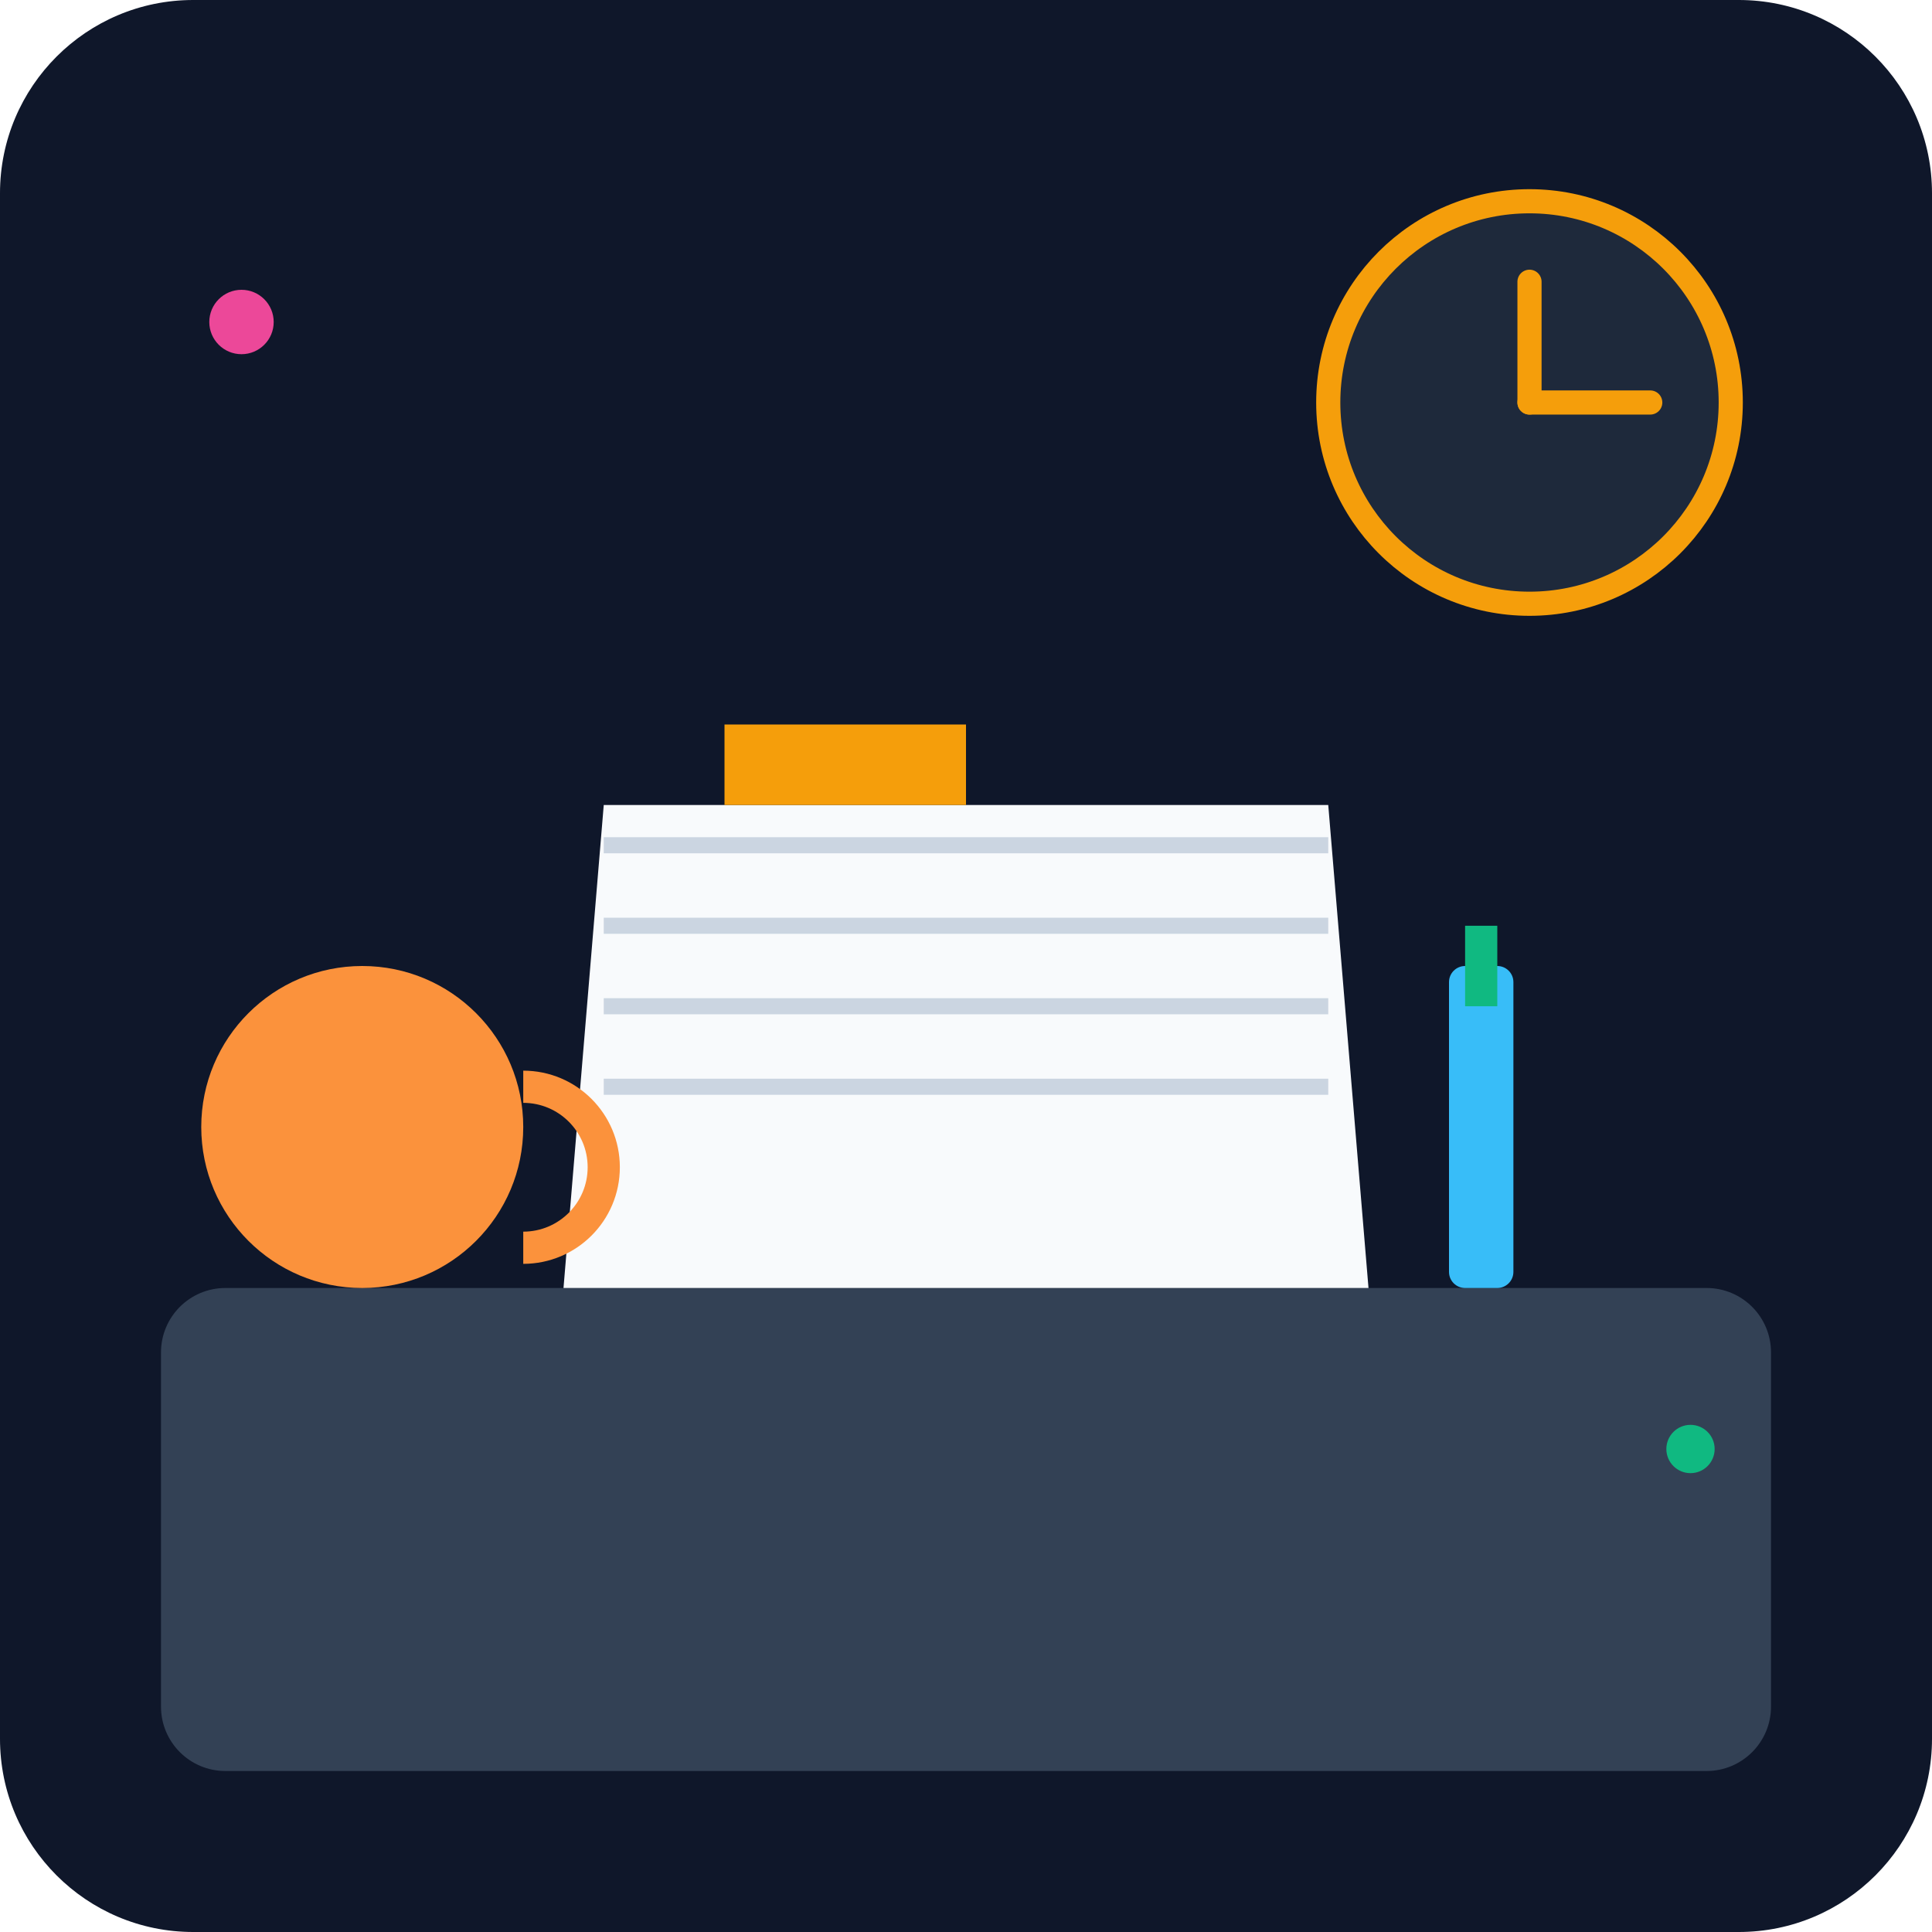
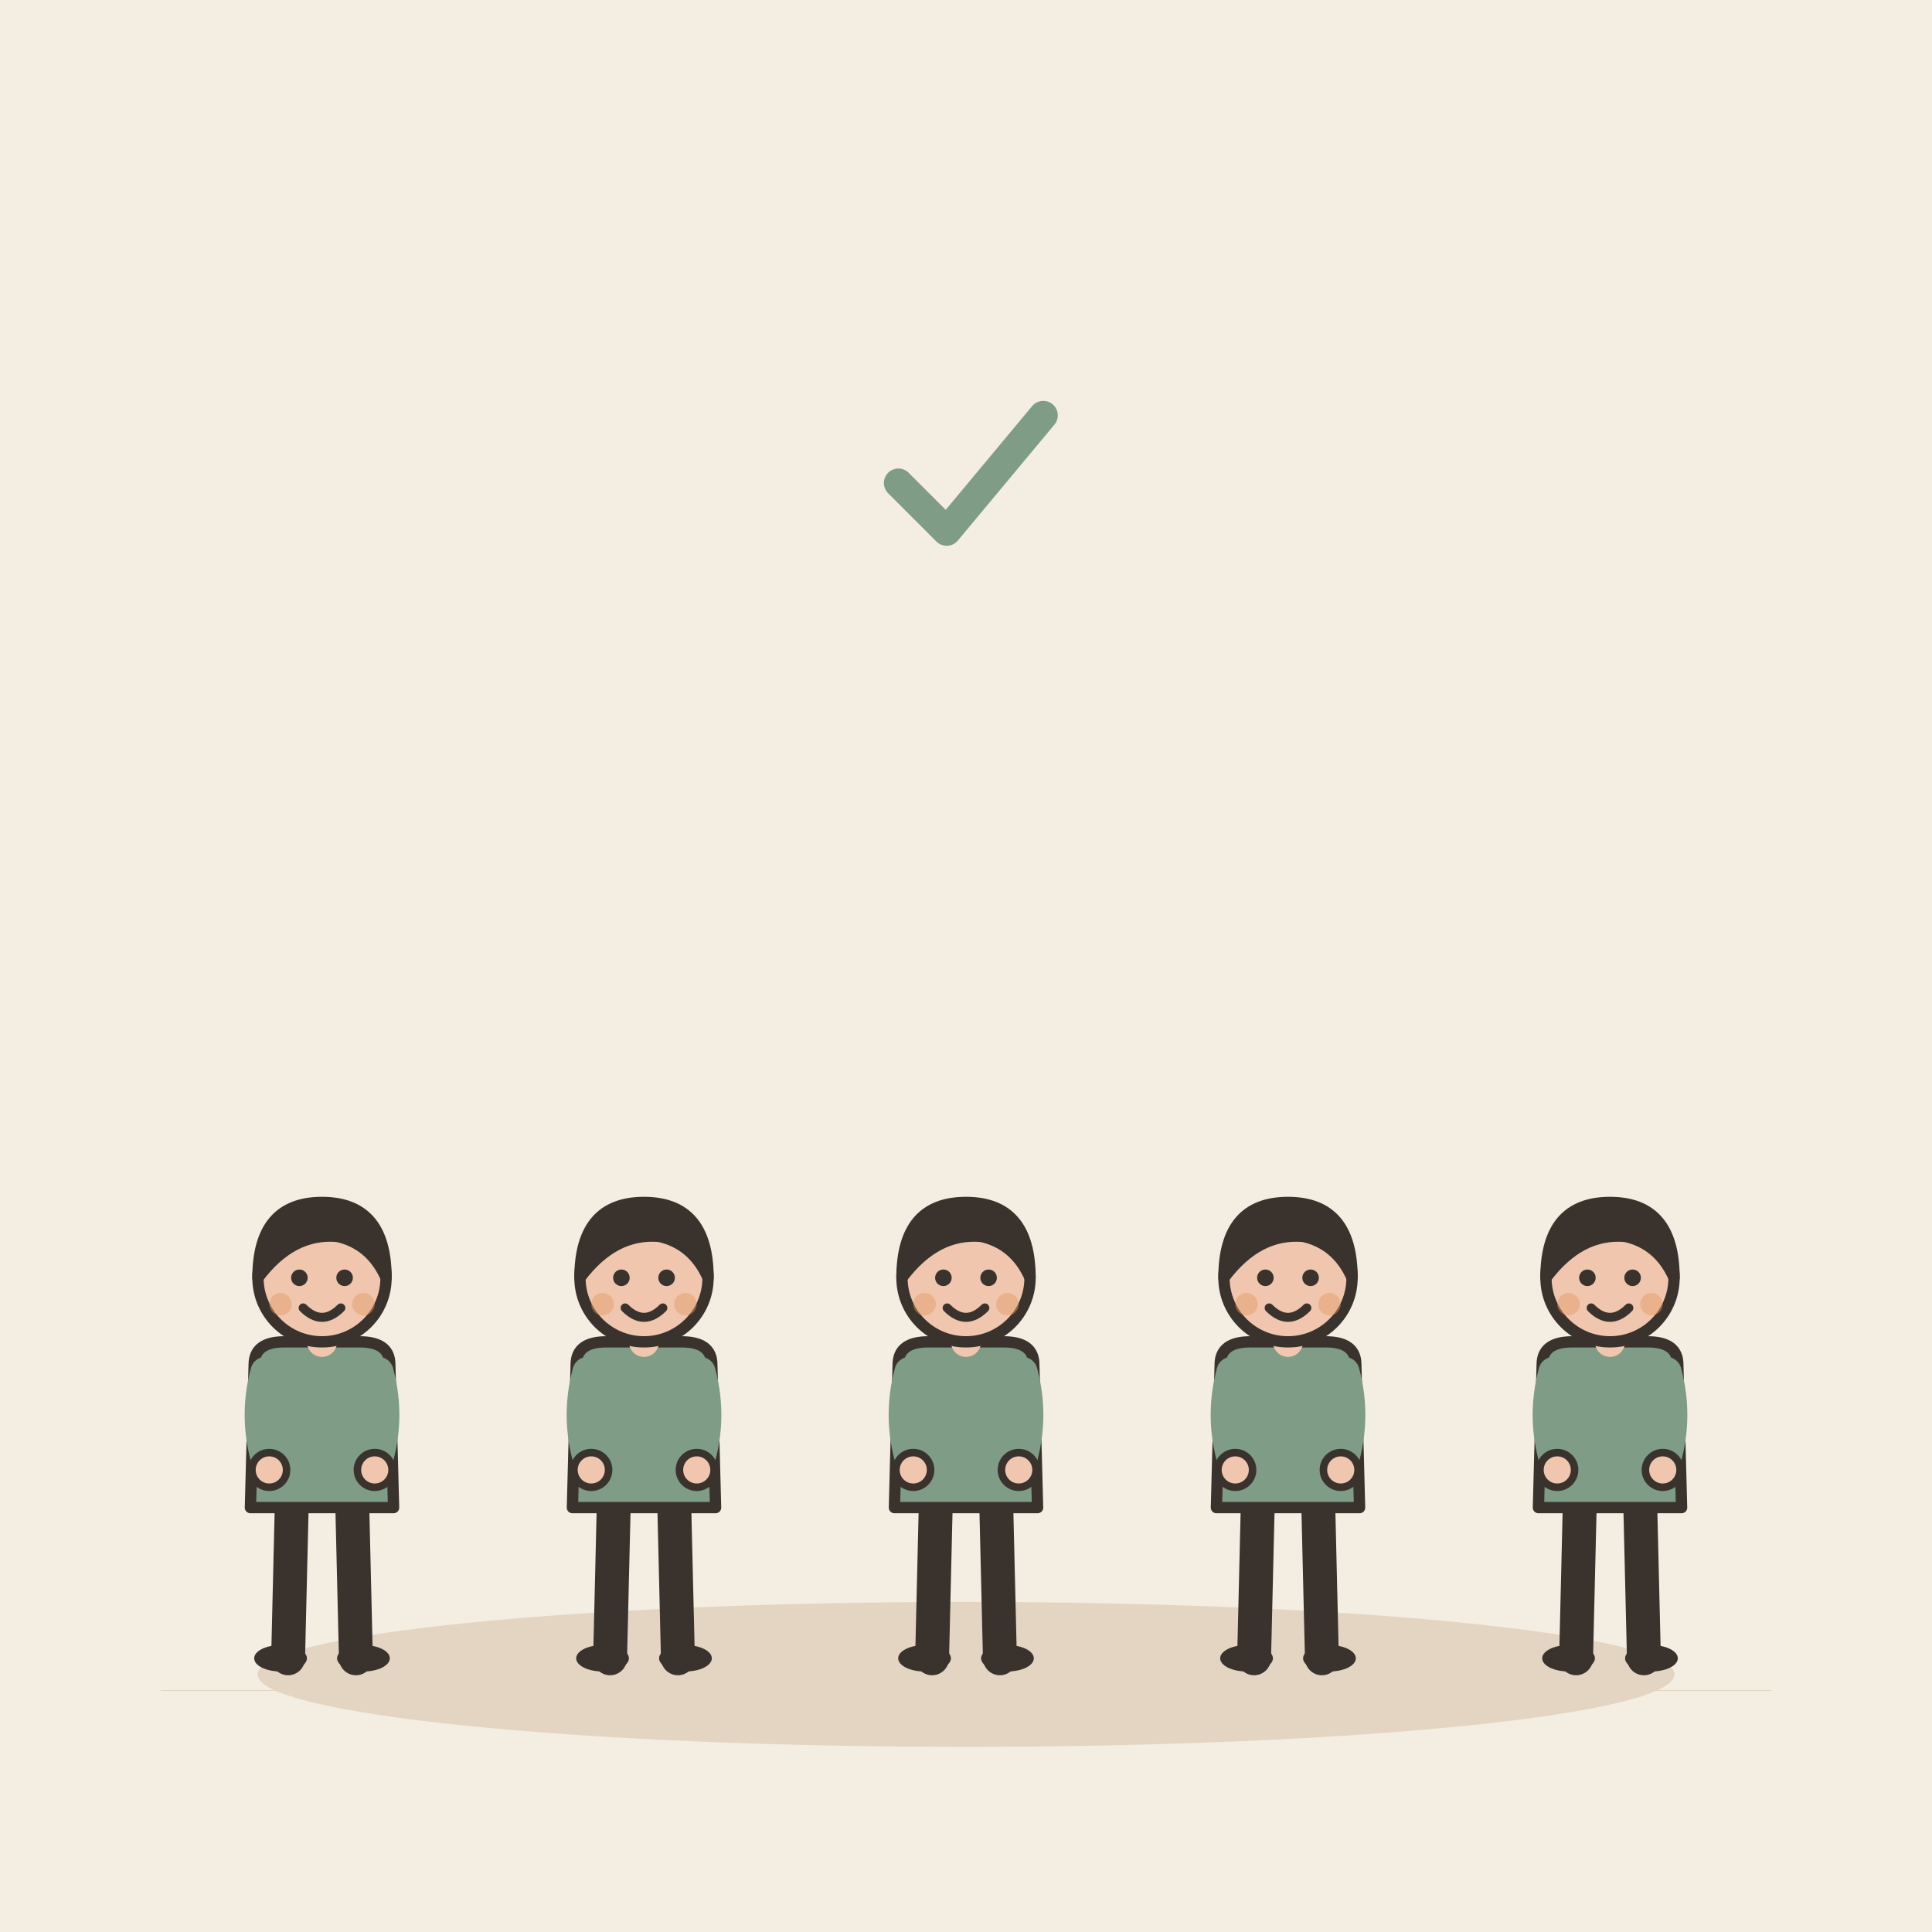
- <svg xmlns="http://www.w3.org/2000/svg" viewBox="0 0 240 240">
-   <defs>
-     <linearGradient id="bg" x1="0" y1="0" x2="0" y2="240">
-       <stop offset="0%" stop-color="#0f172a" />
-       <stop offset="100%" stop-color="#1e293b" />
-     </linearGradient>
-   </defs>
-   <rect width="240" height="240" rx="24" fill="url(#bg)" />
-   <rect x="20" y="160" width="200" height="60" rx="8" fill="#334155" />
-   <path d="M70 160 L170 160 L165 100 L75 100 Z" fill="#f8fafc" />
-   <path d="M75 105 L165 105" stroke="#cbd5e1" stroke-width="2" />
-   <path d="M75 115 L165 115" stroke="#cbd5e1" stroke-width="2" />
-   <path d="M75 125 L165 125" stroke="#cbd5e1" stroke-width="2" />
-   <path d="M75 135 L165 135" stroke="#cbd5e1" stroke-width="2" />
-   <path d="M90 100 L90 90 L120 90 L120 100" fill="#f59e0b" />
-   <rect x="180" y="120" width="8" height="40" rx="2" fill="#38bdf8" />
-   <rect x="182" y="115" width="4" height="10" fill="#10b981" />
-   <circle cx="45" cy="140" r="20" fill="#fb923c" />
-   <path d="M65 135 A 10 10 0 0 1 65 155" stroke="#fb923c" stroke-width="4" fill="none" />
-   <circle cx="190" cy="50" r="25" fill="#1e293b" stroke="#f59e0b" stroke-width="3" />
-   <line x1="190" y1="50" x2="190" y2="35" stroke="#f59e0b" stroke-width="3" stroke-linecap="round" />
-   <line x1="190" y1="50" x2="205" y2="50" stroke="#f59e0b" stroke-width="3" stroke-linecap="round" />
-   <circle cx="30" cy="40" r="4" fill="#ec4899" />
-   <circle cx="210" cy="180" r="3" fill="#10b981" />
+ <svg xmlns="http://www.w3.org/2000/svg" viewBox="0 0 240 240" data-style="editorial">
+   <rect width="240" height="240" fill="#F4EDE2" />
+   <ellipse cx="120" cy="208" rx="88" ry="9" fill="#E3D5C1" />
+   <g transform="translate(40 206) scale(0.468 0.468)">
+     <path d="M-8 -42L-9 0" stroke="#3A332D" stroke-width="9" stroke-linecap="round" fill="none" />
+     <path d="M8 -42L9 0" stroke="#3A332D" stroke-width="9" stroke-linecap="round" fill="none" />
+     <ellipse cx="-11" cy="0" rx="7" ry="3.5" fill="#3A332D" />
+     <ellipse cx="11" cy="0" rx="7" ry="3.5" fill="#3A332D" />
+     <path d="M-18 -78Q-18 -84 -10 -84L10 -84Q18 -84 18 -78L19 -40L-19 -40Z" fill="#7E9C86" stroke="#3A332D" stroke-width="3" stroke-linecap="round" stroke-linejoin="round" />
+     <path d="M-15 -76Q-18.5 -63 -14 -50" fill="none" stroke="#7E9C86" stroke-width="8" stroke-linecap="round" stroke-linejoin="round" />
+     <circle cx="-14" cy="-50" r="4.6" fill="#F0C7AE" stroke="#3A332D" stroke-linecap="round" stroke-linejoin="round" stroke-width="2" />
+     <path d="M15 -76Q18.5 -63 14 -50" fill="none" stroke="#7E9C86" stroke-width="8" stroke-linecap="round" stroke-linejoin="round" />
+     <circle cx="14" cy="-50" r="4.6" fill="#F0C7AE" stroke="#3A332D" stroke-linecap="round" stroke-linejoin="round" stroke-width="2" />
+     <path d="M0 -84L0 -88" stroke="#F0C7AE" stroke-width="8" stroke-linecap="round" fill="none" />
+     <circle cx="0" cy="-101" r="17" fill="#F0C7AE" stroke="#3A332D" stroke-width="3" stroke-linecap="round" stroke-linejoin="round" />
+     <path d="M-17 -101Q-17 -121 0 -121Q17 -121 17 -101Q13 -110 4 -112Q-8 -113 -17 -101Z" fill="#3A332D" stroke="#3A332D" stroke-width="3" stroke-linecap="round" stroke-linejoin="round" />
+     <circle cx="-6" cy="-101" r="2.2" fill="#3A332D" />
+     <circle cx="6" cy="-101" r="2.2" fill="#3A332D" />
+     <path d="M-5 -93Q0 -88 5 -93" fill="none" stroke="#3A332D" stroke-width="2.4" stroke-linecap="round" stroke-linejoin="round" />
+     <circle cx="-11" cy="-94" r="3" fill="#E39A62" opacity="0.45" />
+     <circle cx="11" cy="-94" r="3" fill="#E39A62" opacity="0.45" />
+   </g>
+   <g transform="translate(80 206) scale(0.468 0.468)">
+     <path d="M-8 -42L-9 0" stroke="#3A332D" stroke-width="9" stroke-linecap="round" fill="none" />
+     <path d="M8 -42L9 0" stroke="#3A332D" stroke-width="9" stroke-linecap="round" fill="none" />
+     <ellipse cx="-11" cy="0" rx="7" ry="3.5" fill="#3A332D" />
+     <ellipse cx="11" cy="0" rx="7" ry="3.5" fill="#3A332D" />
+     <path d="M-18 -78Q-18 -84 -10 -84L10 -84Q18 -84 18 -78L19 -40L-19 -40Z" fill="#7E9C86" stroke="#3A332D" stroke-width="3" stroke-linecap="round" stroke-linejoin="round" />
+     <path d="M-15 -76Q-18.5 -63 -14 -50" fill="none" stroke="#7E9C86" stroke-width="8" stroke-linecap="round" stroke-linejoin="round" />
+     <circle cx="-14" cy="-50" r="4.6" fill="#F0C7AE" stroke="#3A332D" stroke-linecap="round" stroke-linejoin="round" stroke-width="2" />
+     <path d="M15 -76Q18.5 -63 14 -50" fill="none" stroke="#7E9C86" stroke-width="8" stroke-linecap="round" stroke-linejoin="round" />
+     <circle cx="14" cy="-50" r="4.6" fill="#F0C7AE" stroke="#3A332D" stroke-linecap="round" stroke-linejoin="round" stroke-width="2" />
+     <path d="M0 -84L0 -88" stroke="#F0C7AE" stroke-width="8" stroke-linecap="round" fill="none" />
+     <circle cx="0" cy="-101" r="17" fill="#F0C7AE" stroke="#3A332D" stroke-width="3" stroke-linecap="round" stroke-linejoin="round" />
+     <path d="M-17 -101Q-17 -121 0 -121Q17 -121 17 -101Q13 -110 4 -112Q-8 -113 -17 -101Z" fill="#3A332D" stroke="#3A332D" stroke-width="3" stroke-linecap="round" stroke-linejoin="round" />
+     <circle cx="-6" cy="-101" r="2.2" fill="#3A332D" />
+     <circle cx="6" cy="-101" r="2.2" fill="#3A332D" />
+     <path d="M-5 -93Q0 -88 5 -93" fill="none" stroke="#3A332D" stroke-width="2.4" stroke-linecap="round" stroke-linejoin="round" />
+     <circle cx="-11" cy="-94" r="3" fill="#E39A62" opacity="0.45" />
+     <circle cx="11" cy="-94" r="3" fill="#E39A62" opacity="0.45" />
+   </g>
+   <g transform="translate(120 206) scale(0.468 0.468)">
+     <path d="M-8 -42L-9 0" stroke="#3A332D" stroke-width="9" stroke-linecap="round" fill="none" />
+     <path d="M8 -42L9 0" stroke="#3A332D" stroke-width="9" stroke-linecap="round" fill="none" />
+     <ellipse cx="-11" cy="0" rx="7" ry="3.5" fill="#3A332D" />
+     <ellipse cx="11" cy="0" rx="7" ry="3.5" fill="#3A332D" />
+     <path d="M-18 -78Q-18 -84 -10 -84L10 -84Q18 -84 18 -78L19 -40L-19 -40Z" fill="#7E9C86" stroke="#3A332D" stroke-width="3" stroke-linecap="round" stroke-linejoin="round" />
+     <path d="M-15 -76Q-18.5 -63 -14 -50" fill="none" stroke="#7E9C86" stroke-width="8" stroke-linecap="round" stroke-linejoin="round" />
+     <circle cx="-14" cy="-50" r="4.6" fill="#F0C7AE" stroke="#3A332D" stroke-linecap="round" stroke-linejoin="round" stroke-width="2" />
+     <path d="M15 -76Q18.5 -63 14 -50" fill="none" stroke="#7E9C86" stroke-width="8" stroke-linecap="round" stroke-linejoin="round" />
+     <circle cx="14" cy="-50" r="4.6" fill="#F0C7AE" stroke="#3A332D" stroke-linecap="round" stroke-linejoin="round" stroke-width="2" />
+     <path d="M0 -84L0 -88" stroke="#F0C7AE" stroke-width="8" stroke-linecap="round" fill="none" />
+     <circle cx="0" cy="-101" r="17" fill="#F0C7AE" stroke="#3A332D" stroke-width="3" stroke-linecap="round" stroke-linejoin="round" />
+     <path d="M-17 -101Q-17 -121 0 -121Q17 -121 17 -101Q13 -110 4 -112Q-8 -113 -17 -101Z" fill="#3A332D" stroke="#3A332D" stroke-width="3" stroke-linecap="round" stroke-linejoin="round" />
+     <circle cx="-6" cy="-101" r="2.2" fill="#3A332D" />
+     <circle cx="6" cy="-101" r="2.2" fill="#3A332D" />
+     <path d="M-5 -93Q0 -88 5 -93" fill="none" stroke="#3A332D" stroke-width="2.4" stroke-linecap="round" stroke-linejoin="round" />
+     <circle cx="-11" cy="-94" r="3" fill="#E39A62" opacity="0.45" />
+     <circle cx="11" cy="-94" r="3" fill="#E39A62" opacity="0.45" />
+   </g>
+   <g transform="translate(160 206) scale(0.468 0.468)">
+     <path d="M-8 -42L-9 0" stroke="#3A332D" stroke-width="9" stroke-linecap="round" fill="none" />
+     <path d="M8 -42L9 0" stroke="#3A332D" stroke-width="9" stroke-linecap="round" fill="none" />
+     <ellipse cx="-11" cy="0" rx="7" ry="3.5" fill="#3A332D" />
+     <ellipse cx="11" cy="0" rx="7" ry="3.5" fill="#3A332D" />
+     <path d="M-18 -78Q-18 -84 -10 -84L10 -84Q18 -84 18 -78L19 -40L-19 -40Z" fill="#7E9C86" stroke="#3A332D" stroke-width="3" stroke-linecap="round" stroke-linejoin="round" />
+     <path d="M-15 -76Q-18.5 -63 -14 -50" fill="none" stroke="#7E9C86" stroke-width="8" stroke-linecap="round" stroke-linejoin="round" />
+     <circle cx="-14" cy="-50" r="4.6" fill="#F0C7AE" stroke="#3A332D" stroke-linecap="round" stroke-linejoin="round" stroke-width="2" />
+     <path d="M15 -76Q18.5 -63 14 -50" fill="none" stroke="#7E9C86" stroke-width="8" stroke-linecap="round" stroke-linejoin="round" />
+     <circle cx="14" cy="-50" r="4.6" fill="#F0C7AE" stroke="#3A332D" stroke-linecap="round" stroke-linejoin="round" stroke-width="2" />
+     <path d="M0 -84L0 -88" stroke="#F0C7AE" stroke-width="8" stroke-linecap="round" fill="none" />
+     <circle cx="0" cy="-101" r="17" fill="#F0C7AE" stroke="#3A332D" stroke-width="3" stroke-linecap="round" stroke-linejoin="round" />
+     <path d="M-17 -101Q-17 -121 0 -121Q17 -121 17 -101Q13 -110 4 -112Q-8 -113 -17 -101Z" fill="#3A332D" stroke="#3A332D" stroke-width="3" stroke-linecap="round" stroke-linejoin="round" />
+     <circle cx="-6" cy="-101" r="2.2" fill="#3A332D" />
+     <circle cx="6" cy="-101" r="2.2" fill="#3A332D" />
+     <path d="M-5 -93Q0 -88 5 -93" fill="none" stroke="#3A332D" stroke-width="2.4" stroke-linecap="round" stroke-linejoin="round" />
+     <circle cx="-11" cy="-94" r="3" fill="#E39A62" opacity="0.45" />
+     <circle cx="11" cy="-94" r="3" fill="#E39A62" opacity="0.45" />
+   </g>
+   <g transform="translate(200 206) scale(0.468 0.468)">
+     <path d="M-8 -42L-9 0" stroke="#3A332D" stroke-width="9" stroke-linecap="round" fill="none" />
+     <path d="M8 -42L9 0" stroke="#3A332D" stroke-width="9" stroke-linecap="round" fill="none" />
+     <ellipse cx="-11" cy="0" rx="7" ry="3.5" fill="#3A332D" />
+     <ellipse cx="11" cy="0" rx="7" ry="3.5" fill="#3A332D" />
+     <path d="M-18 -78Q-18 -84 -10 -84L10 -84Q18 -84 18 -78L19 -40L-19 -40Z" fill="#7E9C86" stroke="#3A332D" stroke-width="3" stroke-linecap="round" stroke-linejoin="round" />
+     <path d="M-15 -76Q-18.5 -63 -14 -50" fill="none" stroke="#7E9C86" stroke-width="8" stroke-linecap="round" stroke-linejoin="round" />
+     <circle cx="-14" cy="-50" r="4.6" fill="#F0C7AE" stroke="#3A332D" stroke-linecap="round" stroke-linejoin="round" stroke-width="2" />
+     <path d="M15 -76Q18.5 -63 14 -50" fill="none" stroke="#7E9C86" stroke-width="8" stroke-linecap="round" stroke-linejoin="round" />
+     <circle cx="14" cy="-50" r="4.6" fill="#F0C7AE" stroke="#3A332D" stroke-linecap="round" stroke-linejoin="round" stroke-width="2" />
+     <path d="M0 -84L0 -88" stroke="#F0C7AE" stroke-width="8" stroke-linecap="round" fill="none" />
+     <circle cx="0" cy="-101" r="17" fill="#F0C7AE" stroke="#3A332D" stroke-width="3" stroke-linecap="round" stroke-linejoin="round" />
+     <path d="M-17 -101Q-17 -121 0 -121Q17 -121 17 -101Q13 -110 4 -112Q-8 -113 -17 -101Z" fill="#3A332D" stroke="#3A332D" stroke-width="3" stroke-linecap="round" stroke-linejoin="round" />
+     <circle cx="-6" cy="-101" r="2.2" fill="#3A332D" />
+     <circle cx="6" cy="-101" r="2.2" fill="#3A332D" />
+     <path d="M-5 -93Q0 -88 5 -93" fill="none" stroke="#3A332D" stroke-width="2.4" stroke-linecap="round" stroke-linejoin="round" />
+     <circle cx="-11" cy="-94" r="3" fill="#E39A62" opacity="0.45" />
+     <circle cx="11" cy="-94" r="3" fill="#E39A62" opacity="0.45" />
+   </g>
+   <path d="M20 210L220 210" stroke="#E3D5C1" stroke-width="0.1" stroke-linecap="round" fill="none" />
+   <g transform="translate(120 60) scale(0.6 0.6)">
+     <path d="M-14 0l10 10l20 -24" fill="none" stroke="#7E9C86" stroke-width="6" stroke-linecap="round" stroke-linejoin="round" />
+   </g>
</svg>
